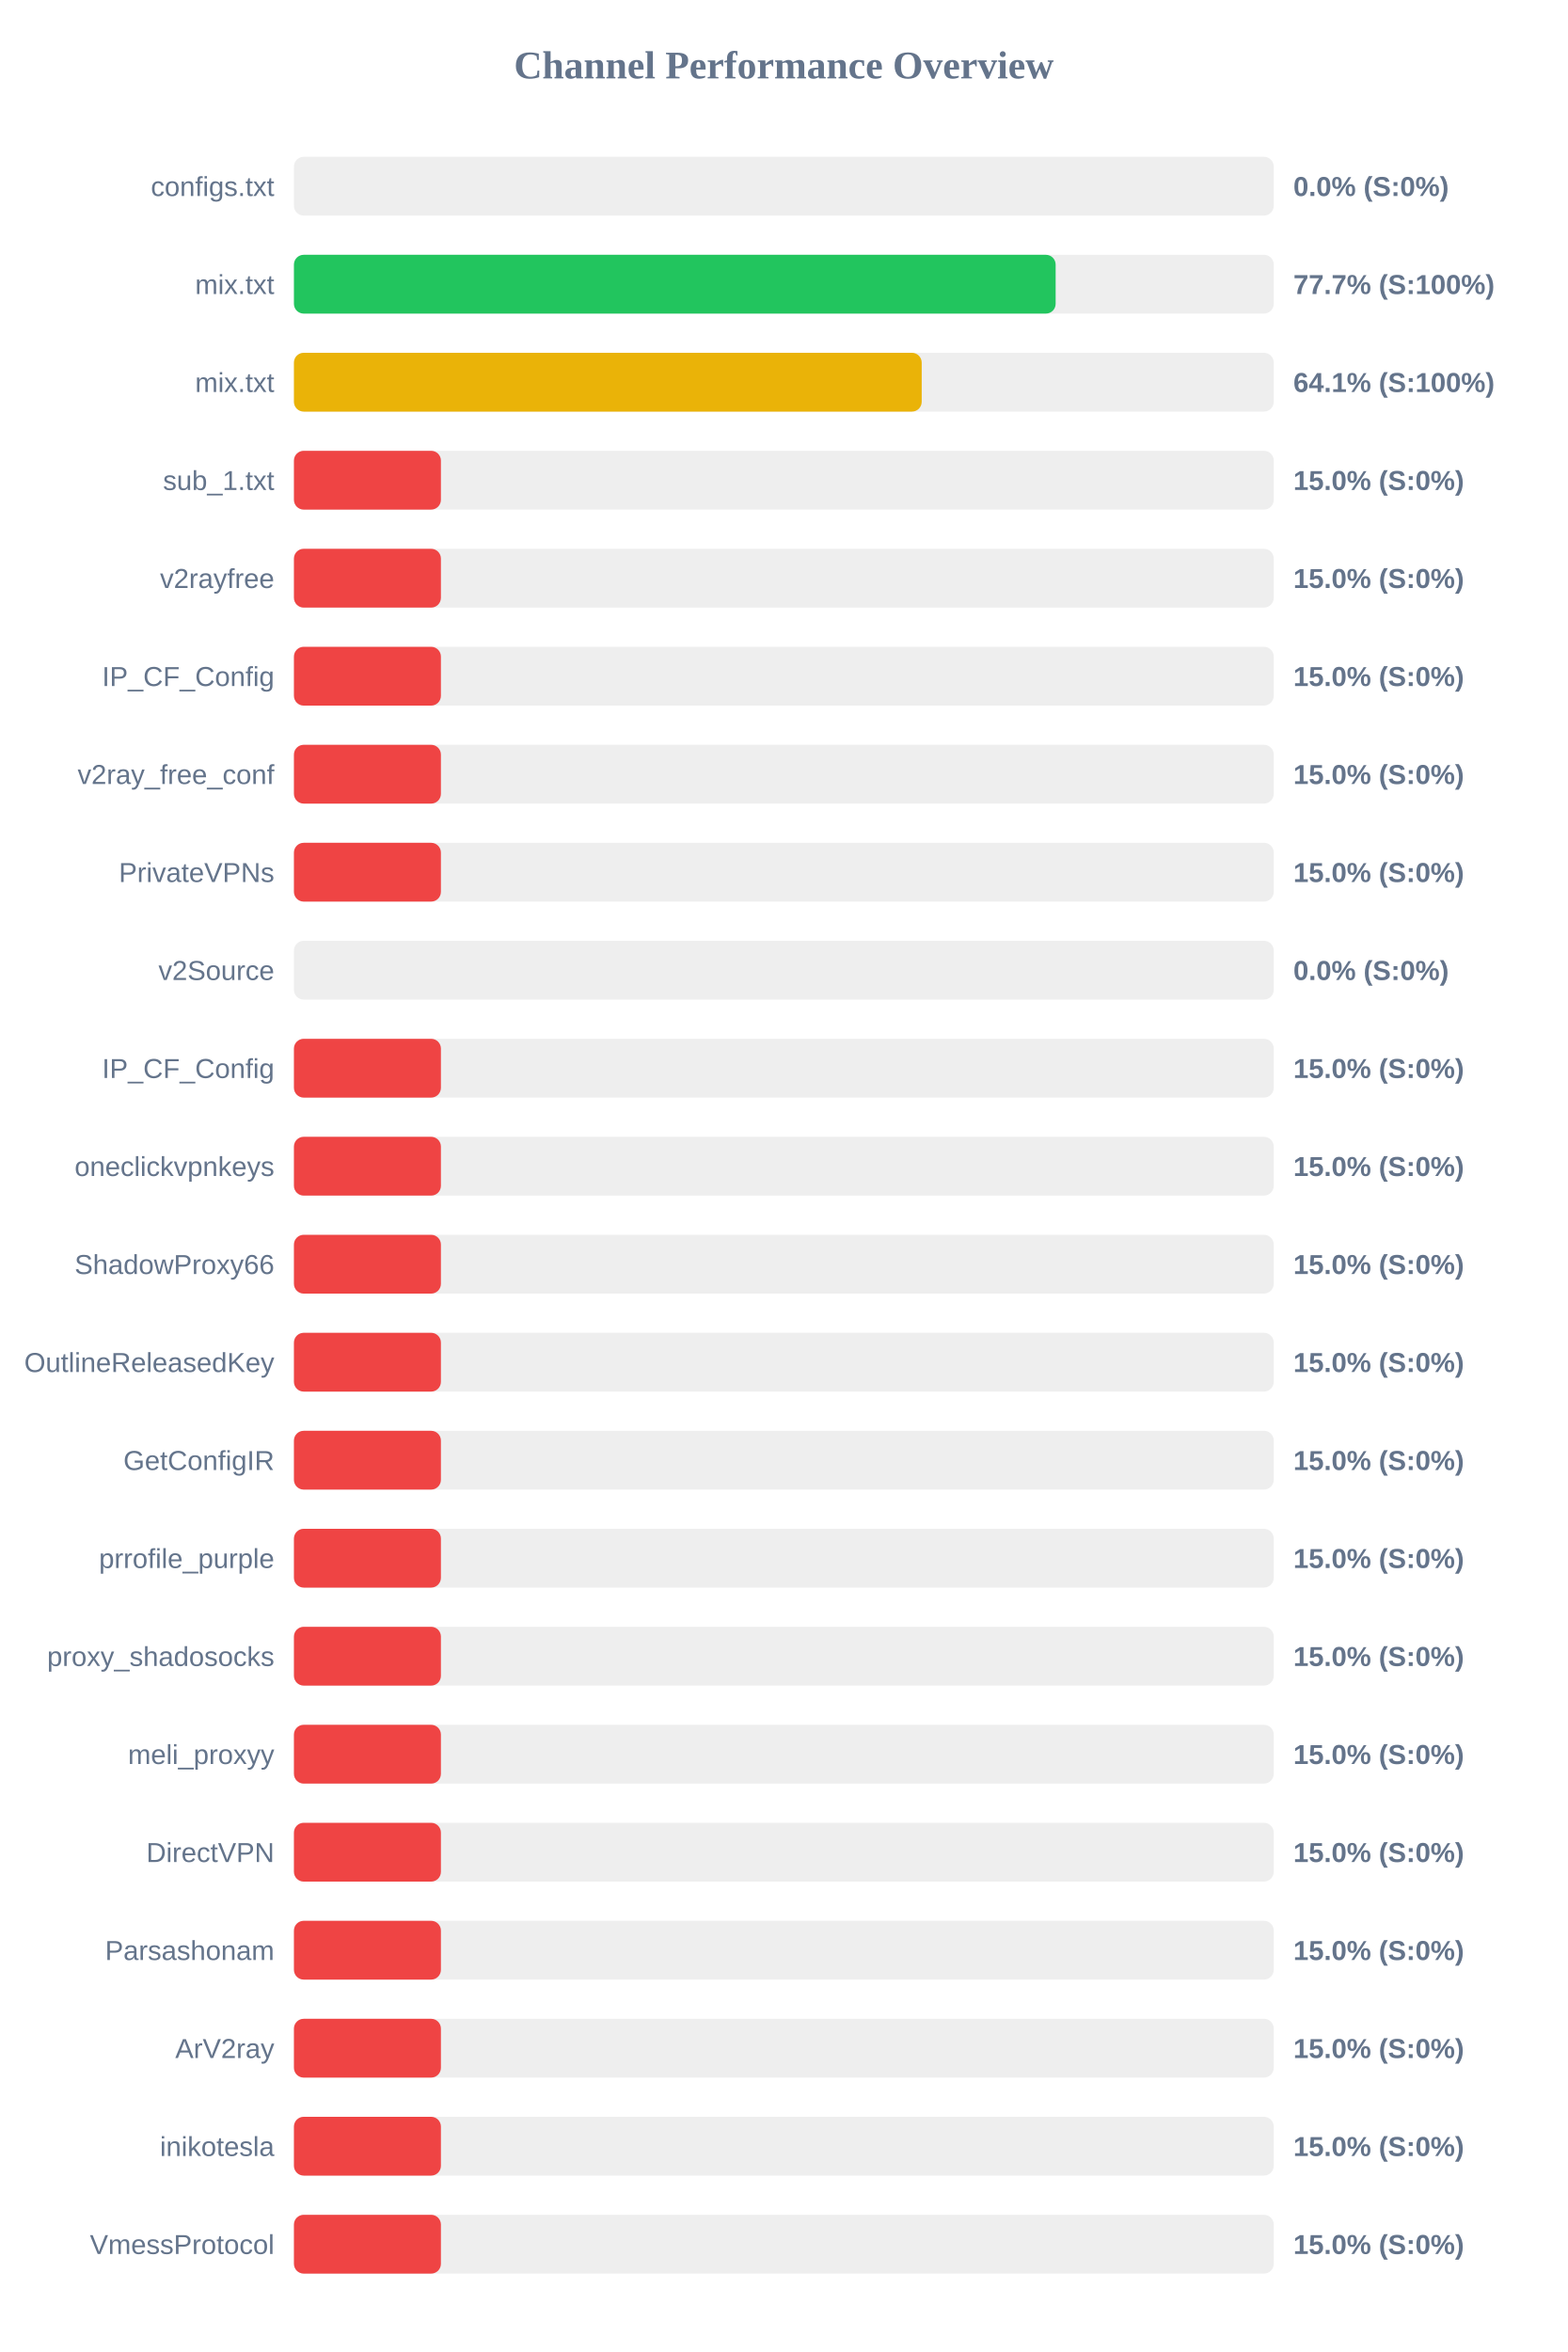
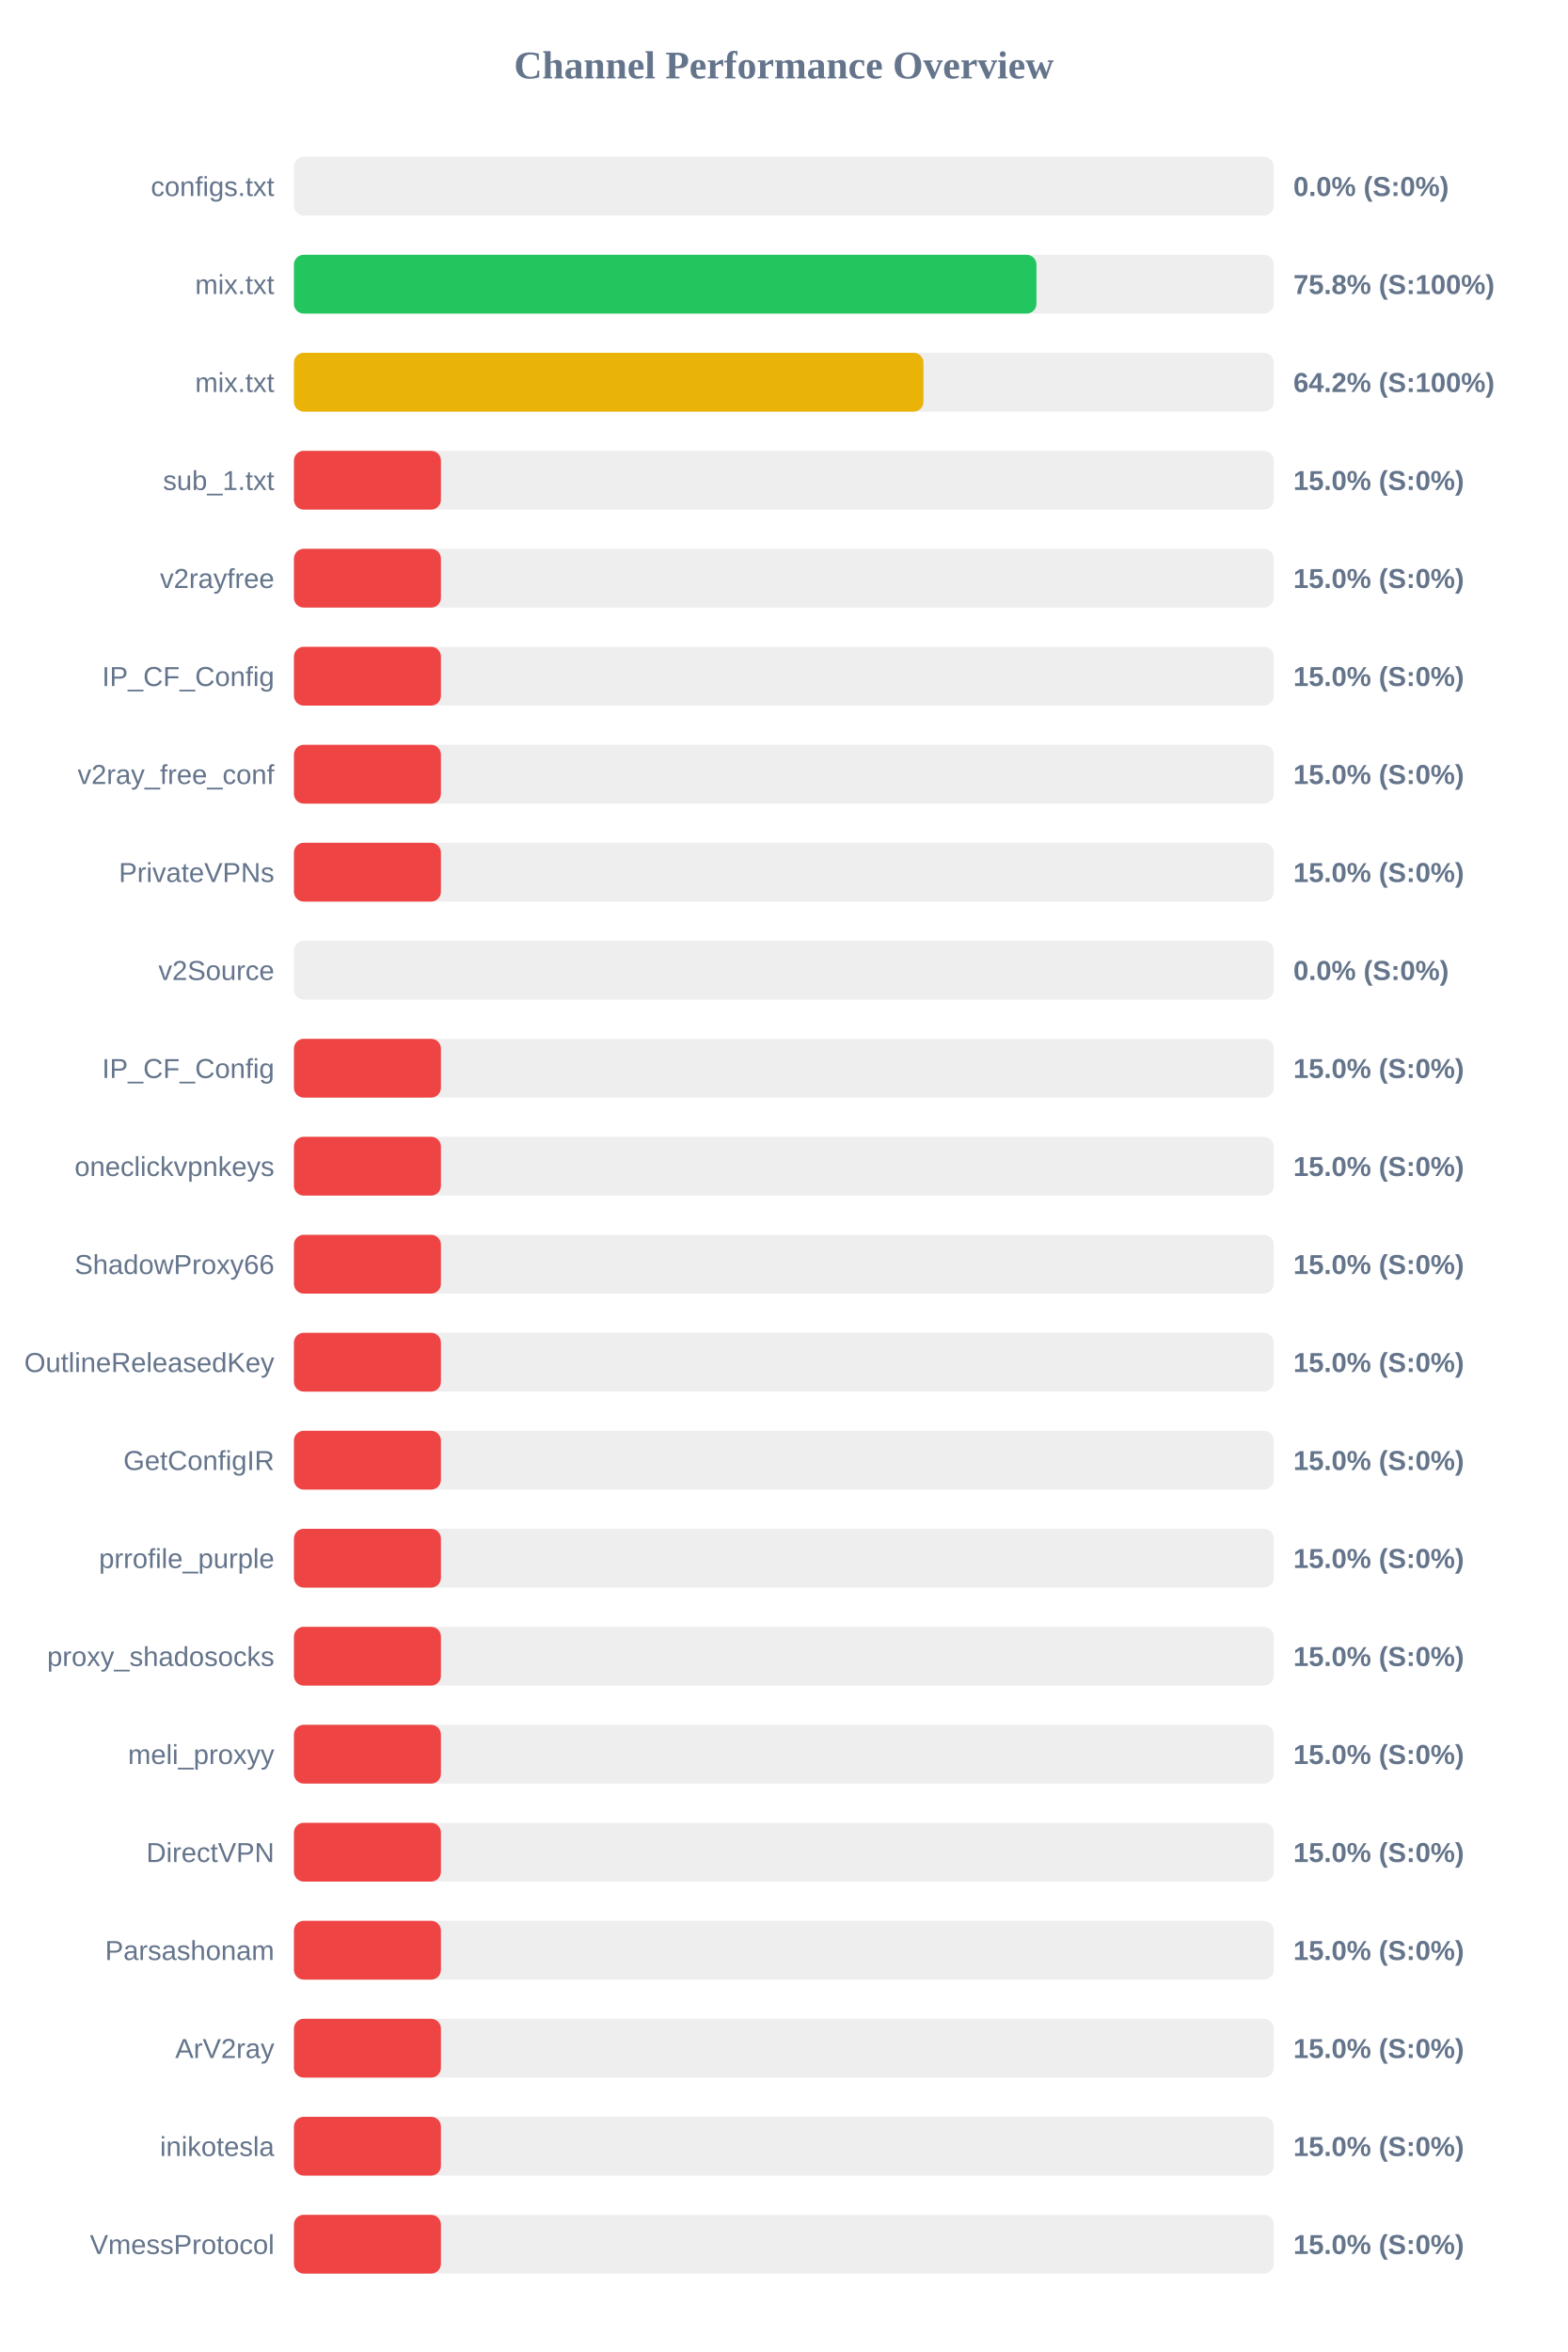
<svg xmlns="http://www.w3.org/2000/svg" width="800" height="1200" version="1.1">
  <style>
        .row { font: 14px Arial; fill: #64748b; }
        .score { font: bold 14px Arial; fill: #64748b; }
    </style>
  <text x="400" y="40" text-anchor="middle" font-size="20px" font-weight="bold" fill="#64748b">Channel Performance Overview</text>
  <rect x="150" y="80" width="500" height="30" fill="#eee" rx="5" />
  <rect x="150" y="80" width="0.0" height="30" fill="#ef4444" rx="5" />
  <text x="140" y="100" text-anchor="end" class="row">configs.txt</text>
  <text x="660" y="100" text-anchor="start" class="score">0.0% (S:0%)</text>
  <rect x="150" y="130" width="500" height="30" fill="#eee" rx="5" />
-   <rect x="150" y="130" width="388.7" height="30" fill="#22c55e" rx="5" />
+   <rect x="150" y="130" width="378.9" height="30" fill="#22c55e" rx="5" />
  <text x="140" y="150" text-anchor="end" class="row">mix.txt</text>
-   <text x="660" y="150" text-anchor="start" class="score">77.7% (S:100%)</text>
+   <text x="660" y="150" text-anchor="start" class="score">75.8% (S:100%)</text>
  <rect x="150" y="180" width="500" height="30" fill="#eee" rx="5" />
-   <rect x="150" y="180" width="320.35" height="30" fill="#eab308" rx="5" />
+   <rect x="150" y="180" width="321.25" height="30" fill="#eab308" rx="5" />
  <text x="140" y="200" text-anchor="end" class="row">mix.txt</text>
-   <text x="660" y="200" text-anchor="start" class="score">64.1% (S:100%)</text>
+   <text x="660" y="200" text-anchor="start" class="score">64.2% (S:100%)</text>
  <rect x="150" y="230" width="500" height="30" fill="#eee" rx="5" />
  <rect x="150" y="230" width="75.0" height="30" fill="#ef4444" rx="5" />
  <text x="140" y="250" text-anchor="end" class="row">sub_1.txt</text>
  <text x="660" y="250" text-anchor="start" class="score">15.0% (S:0%)</text>
  <rect x="150" y="280" width="500" height="30" fill="#eee" rx="5" />
  <rect x="150" y="280" width="75.0" height="30" fill="#ef4444" rx="5" />
  <text x="140" y="300" text-anchor="end" class="row">v2rayfree</text>
  <text x="660" y="300" text-anchor="start" class="score">15.0% (S:0%)</text>
  <rect x="150" y="330" width="500" height="30" fill="#eee" rx="5" />
  <rect x="150" y="330" width="75.0" height="30" fill="#ef4444" rx="5" />
  <text x="140" y="350" text-anchor="end" class="row">IP_CF_Config</text>
  <text x="660" y="350" text-anchor="start" class="score">15.0% (S:0%)</text>
  <rect x="150" y="380" width="500" height="30" fill="#eee" rx="5" />
  <rect x="150" y="380" width="75.0" height="30" fill="#ef4444" rx="5" />
  <text x="140" y="400" text-anchor="end" class="row">v2ray_free_conf</text>
  <text x="660" y="400" text-anchor="start" class="score">15.0% (S:0%)</text>
  <rect x="150" y="430" width="500" height="30" fill="#eee" rx="5" />
  <rect x="150" y="430" width="75.0" height="30" fill="#ef4444" rx="5" />
  <text x="140" y="450" text-anchor="end" class="row">PrivateVPNs</text>
  <text x="660" y="450" text-anchor="start" class="score">15.0% (S:0%)</text>
  <rect x="150" y="480" width="500" height="30" fill="#eee" rx="5" />
  <rect x="150" y="480" width="0.0" height="30" fill="#ef4444" rx="5" />
  <text x="140" y="500" text-anchor="end" class="row">v2Source</text>
  <text x="660" y="500" text-anchor="start" class="score">0.0% (S:0%)</text>
  <rect x="150" y="530" width="500" height="30" fill="#eee" rx="5" />
  <rect x="150" y="530" width="75.0" height="30" fill="#ef4444" rx="5" />
  <text x="140" y="550" text-anchor="end" class="row">IP_CF_Config</text>
  <text x="660" y="550" text-anchor="start" class="score">15.0% (S:0%)</text>
  <rect x="150" y="580" width="500" height="30" fill="#eee" rx="5" />
  <rect x="150" y="580" width="75.0" height="30" fill="#ef4444" rx="5" />
  <text x="140" y="600" text-anchor="end" class="row">oneclickvpnkeys</text>
  <text x="660" y="600" text-anchor="start" class="score">15.0% (S:0%)</text>
  <rect x="150" y="630" width="500" height="30" fill="#eee" rx="5" />
  <rect x="150" y="630" width="75.0" height="30" fill="#ef4444" rx="5" />
  <text x="140" y="650" text-anchor="end" class="row">ShadowProxy66</text>
  <text x="660" y="650" text-anchor="start" class="score">15.0% (S:0%)</text>
  <rect x="150" y="680" width="500" height="30" fill="#eee" rx="5" />
  <rect x="150" y="680" width="75.0" height="30" fill="#ef4444" rx="5" />
  <text x="140" y="700" text-anchor="end" class="row">OutlineReleasedKey</text>
  <text x="660" y="700" text-anchor="start" class="score">15.0% (S:0%)</text>
  <rect x="150" y="730" width="500" height="30" fill="#eee" rx="5" />
  <rect x="150" y="730" width="75.0" height="30" fill="#ef4444" rx="5" />
  <text x="140" y="750" text-anchor="end" class="row">GetConfigIR</text>
  <text x="660" y="750" text-anchor="start" class="score">15.0% (S:0%)</text>
  <rect x="150" y="780" width="500" height="30" fill="#eee" rx="5" />
  <rect x="150" y="780" width="75.0" height="30" fill="#ef4444" rx="5" />
  <text x="140" y="800" text-anchor="end" class="row">prrofile_purple</text>
  <text x="660" y="800" text-anchor="start" class="score">15.0% (S:0%)</text>
  <rect x="150" y="830" width="500" height="30" fill="#eee" rx="5" />
  <rect x="150" y="830" width="75.0" height="30" fill="#ef4444" rx="5" />
  <text x="140" y="850" text-anchor="end" class="row">proxy_shadosocks</text>
  <text x="660" y="850" text-anchor="start" class="score">15.0% (S:0%)</text>
  <rect x="150" y="880" width="500" height="30" fill="#eee" rx="5" />
  <rect x="150" y="880" width="75.0" height="30" fill="#ef4444" rx="5" />
  <text x="140" y="900" text-anchor="end" class="row">meli_proxyy</text>
  <text x="660" y="900" text-anchor="start" class="score">15.0% (S:0%)</text>
  <rect x="150" y="930" width="500" height="30" fill="#eee" rx="5" />
  <rect x="150" y="930" width="75.0" height="30" fill="#ef4444" rx="5" />
  <text x="140" y="950" text-anchor="end" class="row">DirectVPN</text>
  <text x="660" y="950" text-anchor="start" class="score">15.0% (S:0%)</text>
  <rect x="150" y="980" width="500" height="30" fill="#eee" rx="5" />
  <rect x="150" y="980" width="75.0" height="30" fill="#ef4444" rx="5" />
  <text x="140" y="1000" text-anchor="end" class="row">Parsashonam</text>
  <text x="660" y="1000" text-anchor="start" class="score">15.0% (S:0%)</text>
  <rect x="150" y="1030" width="500" height="30" fill="#eee" rx="5" />
  <rect x="150" y="1030" width="75.0" height="30" fill="#ef4444" rx="5" />
  <text x="140" y="1050" text-anchor="end" class="row">ArV2ray</text>
  <text x="660" y="1050" text-anchor="start" class="score">15.0% (S:0%)</text>
  <rect x="150" y="1080" width="500" height="30" fill="#eee" rx="5" />
  <rect x="150" y="1080" width="75.0" height="30" fill="#ef4444" rx="5" />
  <text x="140" y="1100" text-anchor="end" class="row">inikotesla</text>
  <text x="660" y="1100" text-anchor="start" class="score">15.0% (S:0%)</text>
  <rect x="150" y="1130" width="500" height="30" fill="#eee" rx="5" />
  <rect x="150" y="1130" width="75.0" height="30" fill="#ef4444" rx="5" />
  <text x="140" y="1150" text-anchor="end" class="row">VmessProtocol</text>
  <text x="660" y="1150" text-anchor="start" class="score">15.0% (S:0%)</text>
</svg>
